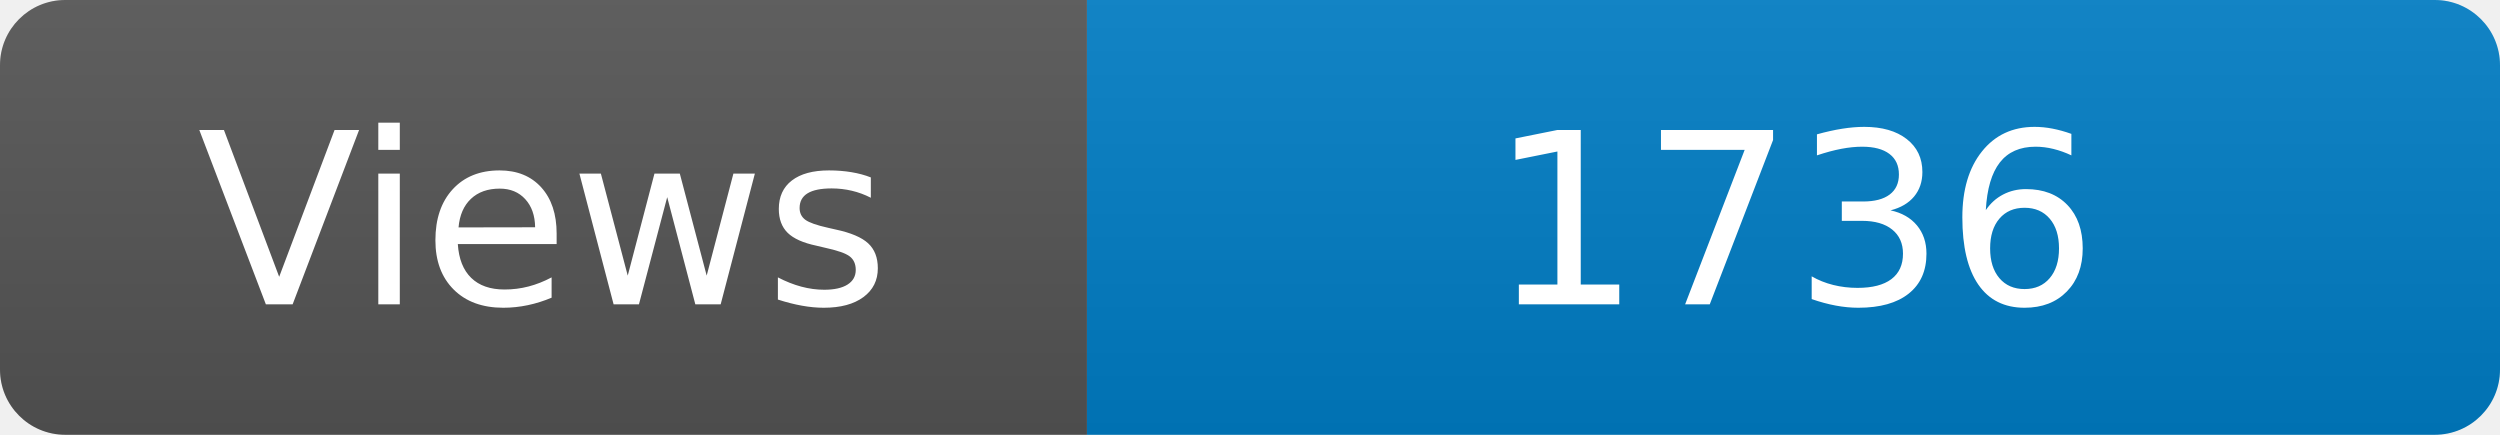
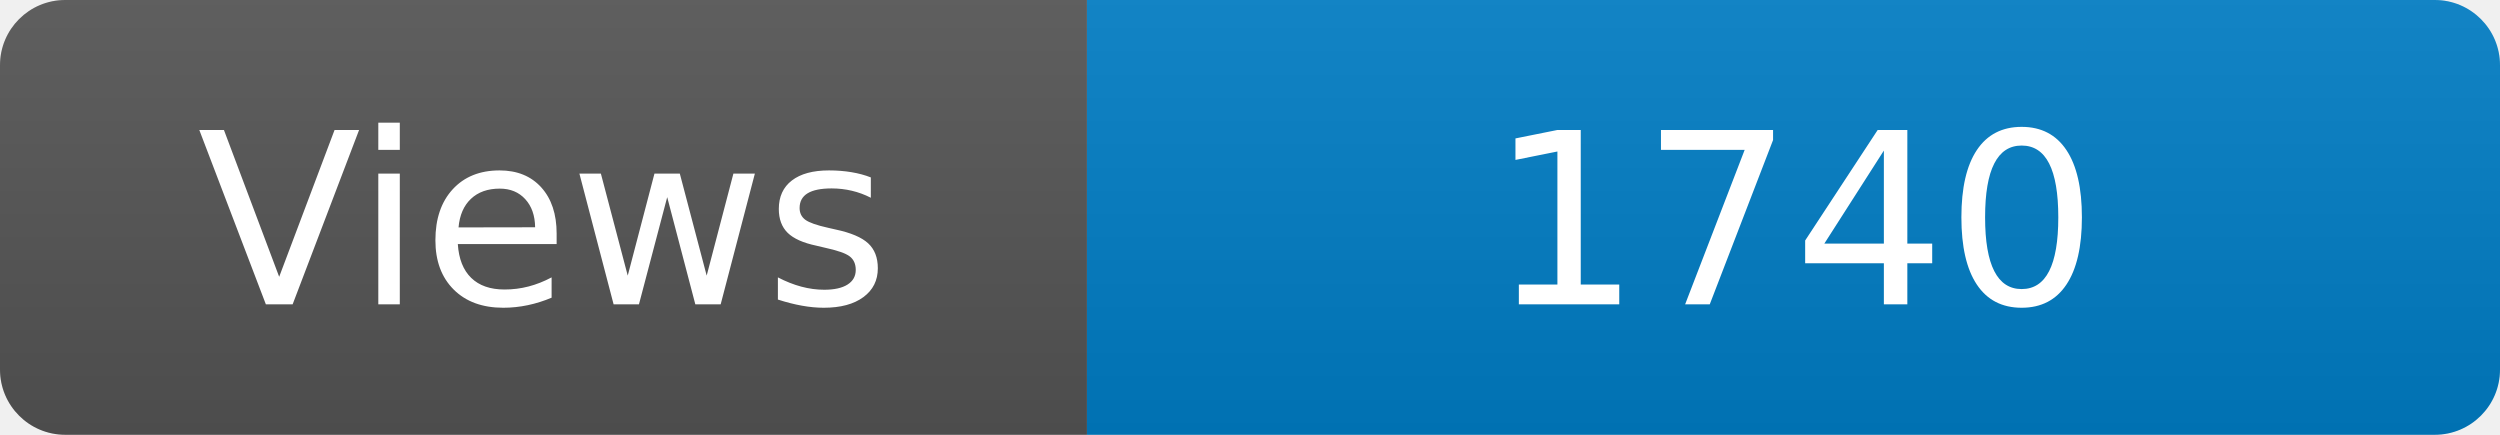
<svg xmlns="http://www.w3.org/2000/svg" width="115" height="20" role="img" aria-label="Maintained?: yes">
  <linearGradient id="s" x2="0" y2="100%">
    <stop offset="0" stop-color="#bbb" stop-opacity=".1" />
    <stop offset="1" stop-opacity=".1" />
  </linearGradient>
  <clipPath id="r">
    <rect width="115" height="20" rx="3" fill="#fff" />
  </clipPath>
  <g clip-path="url(#r)">
    <rect width="50" height="20" fill="#555" />
    <rect x="50" width="160" height="20" fill="#007ec6" />
    <rect width="115" height="20" fill="url(#s)" />
  </g>
  <g fill="#fff" text-anchor="middle" font-family="Verdana,Geneva,DejaVu Sans,sans-serif" font-size="110">
    <text x="250" y="140" transform="scale(.1)" fill="#fff">Views</text>
-     <text x="825" y="140" transform="scale(.1)" fill="#fff">1736</text>
+     <text x="825" y="140" transform="scale(.1)" fill="#fff">1740</text>
  </g>
</svg>
